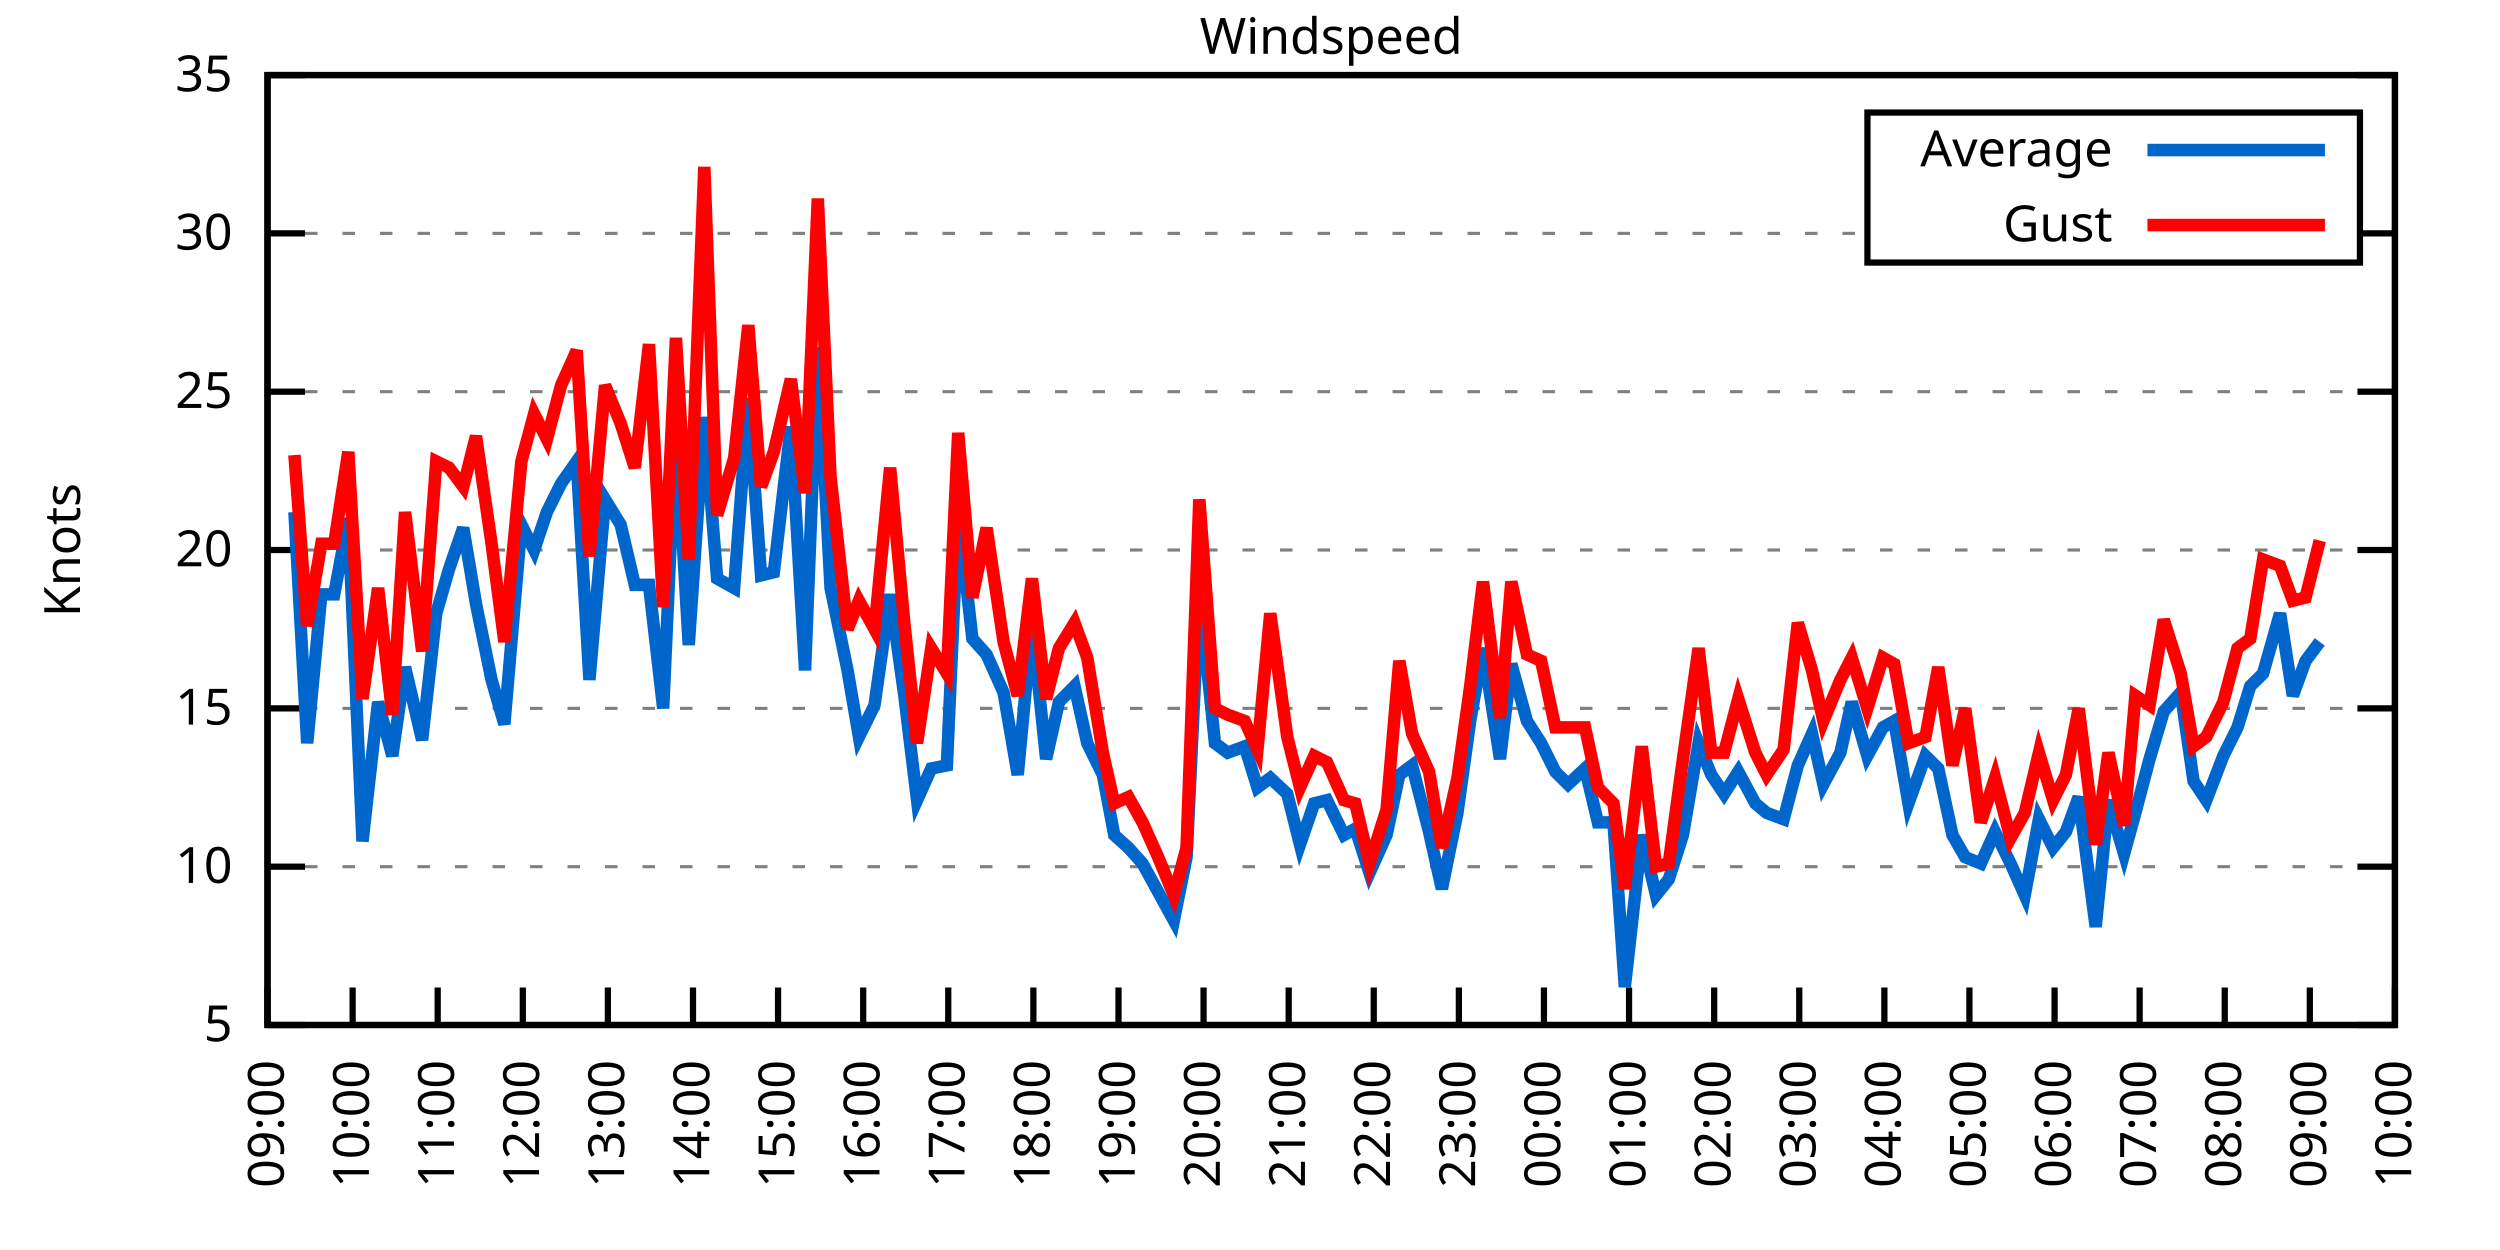
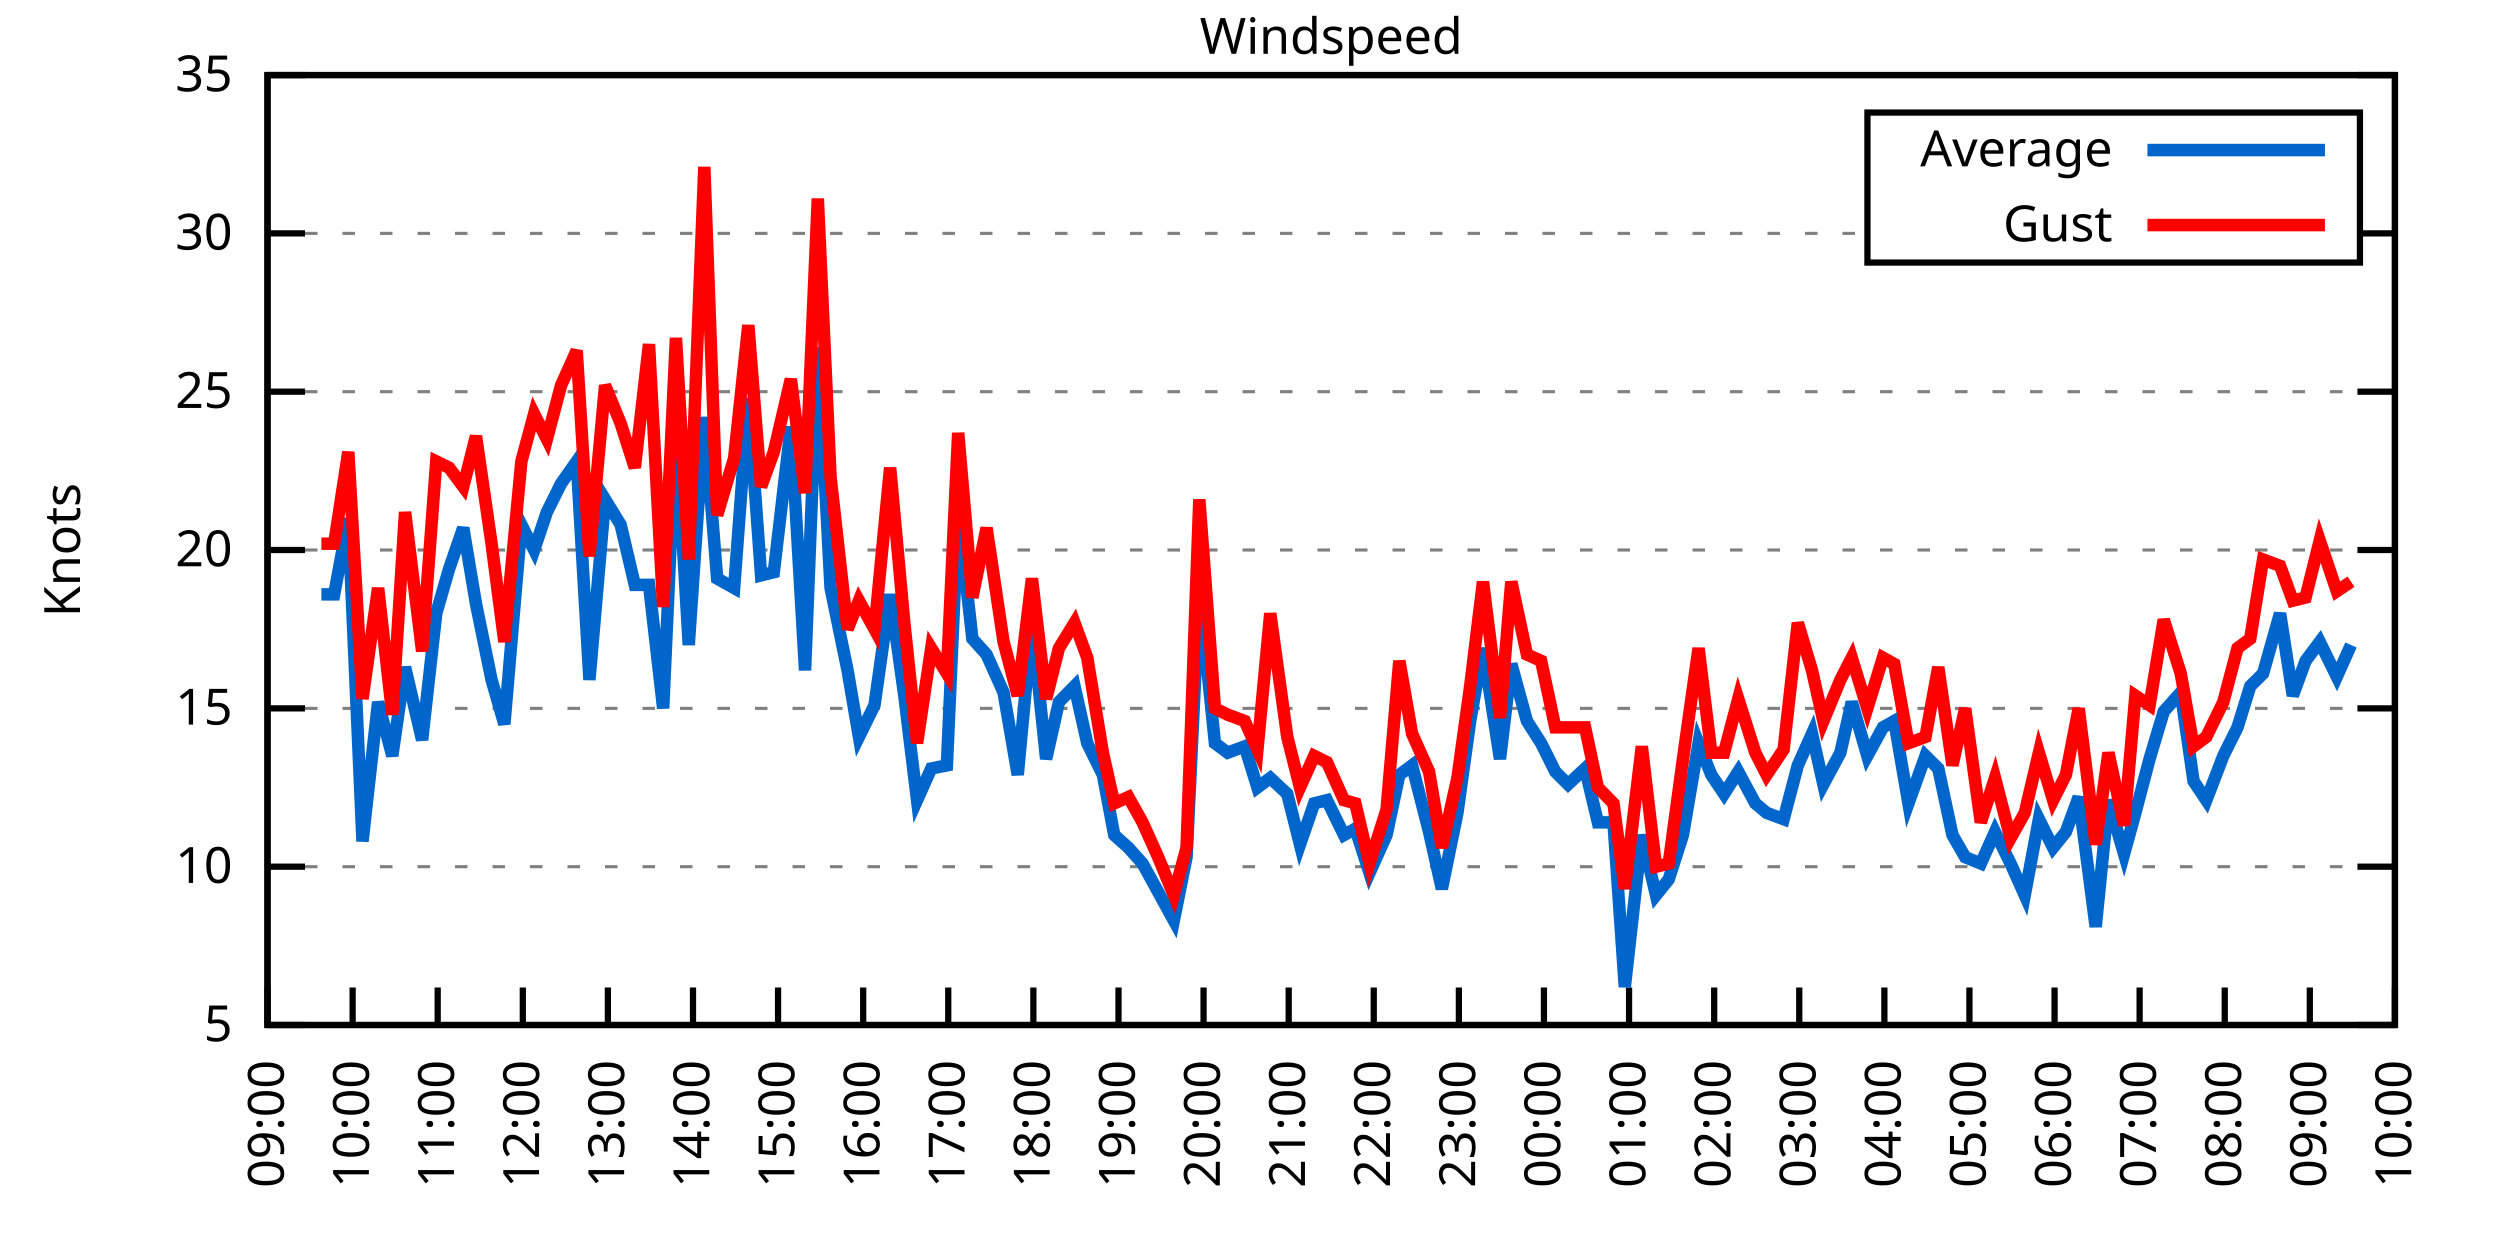
<svg xmlns="http://www.w3.org/2000/svg" xmlns:xlink="http://www.w3.org/1999/xlink" width="400" height="200" viewBox="0 0 400 200">
  <g id="gnuplot_canvas">
    <rect x="0" y="0" width="400" height="200" fill="none" />
    <defs>
      <circle id="gpDot" r="0.5" stroke-width="0.5" stroke="currentColor" />
      <path id="gpPt0" stroke-width="0.333" stroke="currentColor" d="M-1,0 h2 M0,-1 v2" />
      <path id="gpPt1" stroke-width="0.333" stroke="currentColor" d="M-1,-1 L1,1 M1,-1 L-1,1" />
      <path id="gpPt2" stroke-width="0.333" stroke="currentColor" d="M-1,0 L1,0 M0,-1 L0,1 M-1,-1 L1,1 M-1,1 L1,-1" />
      <rect id="gpPt3" stroke-width="0.333" stroke="currentColor" x="-1" y="-1" width="2" height="2" />
      <rect id="gpPt4" stroke-width="0.333" stroke="currentColor" fill="currentColor" x="-1" y="-1" width="2" height="2" />
      <circle id="gpPt5" stroke-width="0.333" stroke="currentColor" cx="0" cy="0" r="1" />
      <use xlink:href="#gpPt5" id="gpPt6" fill="currentColor" stroke="none" />
      <path id="gpPt7" stroke-width="0.333" stroke="currentColor" d="M0,-1.33 L-1.33,0.67 L1.33,0.67 z" />
      <use xlink:href="#gpPt7" id="gpPt8" fill="currentColor" stroke="none" />
      <use xlink:href="#gpPt7" id="gpPt9" stroke="currentColor" transform="rotate(180)" />
      <use xlink:href="#gpPt9" id="gpPt10" fill="currentColor" stroke="none" />
      <use xlink:href="#gpPt3" id="gpPt11" stroke="currentColor" transform="rotate(45)" />
      <use xlink:href="#gpPt11" id="gpPt12" fill="currentColor" stroke="none" />
      <path id="gpPt13" stroke-width="0.333" stroke="currentColor" d="M0,1.330 L1.265,0.411 L0.782,-1.067 L-0.782,-1.076 L-1.265,0.411 z" />
      <use xlink:href="#gpPt13" id="gpPt14" fill="currentColor" stroke="none" />
      <filter id="textbox" filterUnits="objectBoundingBox" x="0" y="0" height="1" width="1">
        <feFlood flood-color="white" flood-opacity="1" result="bgnd" />
        <feComposite in="SourceGraphic" in2="bgnd" operator="atop" />
      </filter>
      <filter id="greybox" filterUnits="objectBoundingBox" x="0" y="0" height="1" width="1">
        <feFlood flood-color="lightgrey" flood-opacity="1" result="grey" />
        <feComposite in="SourceGraphic" in2="grey" operator="atop" />
      </filter>
    </defs>
    <g fill="none" color="white" stroke="currentColor" stroke-width="1.00" stroke-linecap="butt" stroke-linejoin="miter">
</g>
    <g fill="none" color="black" stroke="currentColor" stroke-width="1.00" stroke-linecap="butt" stroke-linejoin="miter">
      <g stroke="none" shape-rendering="crispEdges">
        <polygon fill="rgb(255, 255, 255)" points="42.80,164.00 383.18,164.00 383.18,12.02 42.80,12.02 " />
      </g>
    </g>
    <g fill="none" color="black" stroke="currentColor" stroke-width="1.00" stroke-linecap="butt" stroke-linejoin="miter">
</g>
    <g fill="none" color="black" stroke="black" stroke-width="0.50" stroke-linecap="butt" stroke-linejoin="miter">
</g>
    <g fill="none" color="gray" stroke="currentColor" stroke-width="0.50" stroke-linecap="butt" stroke-linejoin="miter">
      <path stroke="gray" stroke-dasharray="2,4" class="gridline" d="M42.80,164.00 L383.19,164.00  " />
    </g>
    <g fill="none" color="gray" stroke="gray" stroke-width="1.00" stroke-linecap="butt" stroke-linejoin="miter">
</g>
    <g fill="none" color="black" stroke="currentColor" stroke-width="1.00" stroke-linecap="butt" stroke-linejoin="miter">
      <path stroke="black" d="M42.80,164.00 L48.80,164.00 M383.19,164.00 L377.19,164.00  " />
      <g transform="translate(37.20,166.60)" stroke="none" fill="black" font-family="Sans" font-size="8.00" text-anchor="end">
        <text>
          <tspan font-family="Sans"> 5</tspan>
        </text>
      </g>
    </g>
    <g fill="none" color="black" stroke="currentColor" stroke-width="1.00" stroke-linecap="butt" stroke-linejoin="miter">
</g>
    <g fill="none" color="black" stroke="black" stroke-width="0.50" stroke-linecap="butt" stroke-linejoin="miter">
</g>
    <g fill="none" color="gray" stroke="currentColor" stroke-width="0.50" stroke-linecap="butt" stroke-linejoin="miter">
      <path stroke="gray" stroke-dasharray="2,4" class="gridline" d="M42.80,138.67 L383.19,138.67  " />
    </g>
    <g fill="none" color="gray" stroke="gray" stroke-width="1.00" stroke-linecap="butt" stroke-linejoin="miter">
</g>
    <g fill="none" color="black" stroke="currentColor" stroke-width="1.00" stroke-linecap="butt" stroke-linejoin="miter">
      <path stroke="black" d="M42.80,138.67 L48.80,138.67 M383.19,138.67 L377.19,138.67  " />
      <g transform="translate(37.20,141.27)" stroke="none" fill="black" font-family="Sans" font-size="8.00" text-anchor="end">
        <text>
          <tspan font-family="Sans"> 10</tspan>
        </text>
      </g>
    </g>
    <g fill="none" color="black" stroke="currentColor" stroke-width="1.00" stroke-linecap="butt" stroke-linejoin="miter">
</g>
    <g fill="none" color="black" stroke="black" stroke-width="0.50" stroke-linecap="butt" stroke-linejoin="miter">
</g>
    <g fill="none" color="gray" stroke="currentColor" stroke-width="0.50" stroke-linecap="butt" stroke-linejoin="miter">
      <path stroke="gray" stroke-dasharray="2,4" class="gridline" d="M42.80,113.34 L383.19,113.34  " />
    </g>
    <g fill="none" color="gray" stroke="gray" stroke-width="1.00" stroke-linecap="butt" stroke-linejoin="miter">
</g>
    <g fill="none" color="black" stroke="currentColor" stroke-width="1.00" stroke-linecap="butt" stroke-linejoin="miter">
      <path stroke="black" d="M42.80,113.34 L48.80,113.34 M383.19,113.34 L377.19,113.34  " />
      <g transform="translate(37.20,115.94)" stroke="none" fill="black" font-family="Sans" font-size="8.00" text-anchor="end">
        <text>
          <tspan font-family="Sans"> 15</tspan>
        </text>
      </g>
    </g>
    <g fill="none" color="black" stroke="currentColor" stroke-width="1.00" stroke-linecap="butt" stroke-linejoin="miter">
</g>
    <g fill="none" color="black" stroke="black" stroke-width="0.50" stroke-linecap="butt" stroke-linejoin="miter">
</g>
    <g fill="none" color="gray" stroke="currentColor" stroke-width="0.50" stroke-linecap="butt" stroke-linejoin="miter">
      <path stroke="gray" stroke-dasharray="2,4" class="gridline" d="M42.80,88.00 L383.19,88.00  " />
    </g>
    <g fill="none" color="gray" stroke="gray" stroke-width="1.00" stroke-linecap="butt" stroke-linejoin="miter">
</g>
    <g fill="none" color="black" stroke="currentColor" stroke-width="1.00" stroke-linecap="butt" stroke-linejoin="miter">
      <path stroke="black" d="M42.80,88.00 L48.80,88.00 M383.19,88.00 L377.19,88.00  " />
      <g transform="translate(37.20,90.60)" stroke="none" fill="black" font-family="Sans" font-size="8.00" text-anchor="end">
        <text>
          <tspan font-family="Sans"> 20</tspan>
        </text>
      </g>
    </g>
    <g fill="none" color="black" stroke="currentColor" stroke-width="1.00" stroke-linecap="butt" stroke-linejoin="miter">
</g>
    <g fill="none" color="black" stroke="black" stroke-width="0.50" stroke-linecap="butt" stroke-linejoin="miter">
</g>
    <g fill="none" color="gray" stroke="currentColor" stroke-width="0.50" stroke-linecap="butt" stroke-linejoin="miter">
      <path stroke="gray" stroke-dasharray="2,4" class="gridline" d="M42.80,62.67 L383.19,62.67  " />
    </g>
    <g fill="none" color="gray" stroke="gray" stroke-width="1.00" stroke-linecap="butt" stroke-linejoin="miter">
</g>
    <g fill="none" color="black" stroke="currentColor" stroke-width="1.00" stroke-linecap="butt" stroke-linejoin="miter">
      <path stroke="black" d="M42.80,62.67 L48.80,62.67 M383.19,62.67 L377.19,62.67  " />
      <g transform="translate(37.20,65.27)" stroke="none" fill="black" font-family="Sans" font-size="8.00" text-anchor="end">
        <text>
          <tspan font-family="Sans"> 25</tspan>
        </text>
      </g>
    </g>
    <g fill="none" color="black" stroke="currentColor" stroke-width="1.00" stroke-linecap="butt" stroke-linejoin="miter">
</g>
    <g fill="none" color="black" stroke="black" stroke-width="0.50" stroke-linecap="butt" stroke-linejoin="miter">
</g>
    <g fill="none" color="gray" stroke="currentColor" stroke-width="0.50" stroke-linecap="butt" stroke-linejoin="miter">
      <path stroke="gray" stroke-dasharray="2,4" class="gridline" d="M42.80,37.34 L298.79,37.34 M377.59,37.34 L383.19,37.34  " />
    </g>
    <g fill="none" color="gray" stroke="gray" stroke-width="1.00" stroke-linecap="butt" stroke-linejoin="miter">
</g>
    <g fill="none" color="black" stroke="currentColor" stroke-width="1.00" stroke-linecap="butt" stroke-linejoin="miter">
      <path stroke="black" d="M42.80,37.34 L48.80,37.34 M383.19,37.34 L377.19,37.34  " />
      <g transform="translate(37.20,39.94)" stroke="none" fill="black" font-family="Sans" font-size="8.00" text-anchor="end">
        <text>
          <tspan font-family="Sans"> 30</tspan>
        </text>
      </g>
    </g>
    <g fill="none" color="black" stroke="currentColor" stroke-width="1.00" stroke-linecap="butt" stroke-linejoin="miter">
</g>
    <g fill="none" color="black" stroke="black" stroke-width="0.50" stroke-linecap="butt" stroke-linejoin="miter">
</g>
    <g fill="none" color="gray" stroke="currentColor" stroke-width="0.50" stroke-linecap="butt" stroke-linejoin="miter">
      <path stroke="gray" stroke-dasharray="2,4" class="gridline" d="M42.80,12.01 L383.19,12.01  " />
    </g>
    <g fill="none" color="gray" stroke="gray" stroke-width="1.00" stroke-linecap="butt" stroke-linejoin="miter">
</g>
    <g fill="none" color="black" stroke="currentColor" stroke-width="1.00" stroke-linecap="butt" stroke-linejoin="miter">
      <path stroke="black" d="M42.80,12.01 L48.80,12.01 M383.19,12.01 L377.19,12.01  " />
      <g transform="translate(37.20,14.61)" stroke="none" fill="black" font-family="Sans" font-size="8.00" text-anchor="end">
        <text>
          <tspan font-family="Sans"> 35</tspan>
        </text>
      </g>
    </g>
    <g fill="none" color="black" stroke="currentColor" stroke-width="1.00" stroke-linecap="butt" stroke-linejoin="miter">
      <path stroke="black" d="M42.80,164.00 L42.80,158.00  " />
      <g transform="translate(45.40,169.60) rotate(270.00)" stroke="none" fill="black" font-family="Sans" font-size="8.00" text-anchor="end">
        <text>
          <tspan font-family="Sans">09:00</tspan>
        </text>
      </g>
    </g>
    <g fill="none" color="black" stroke="currentColor" stroke-width="1.00" stroke-linecap="butt" stroke-linejoin="miter">
      <path stroke="black" d="M56.42,164.00 L56.42,158.00  " />
      <g transform="translate(59.02,169.60) rotate(270.00)" stroke="none" fill="black" font-family="Sans" font-size="8.00" text-anchor="end">
        <text>
          <tspan font-family="Sans">10:00</tspan>
        </text>
      </g>
    </g>
    <g fill="none" color="black" stroke="currentColor" stroke-width="1.00" stroke-linecap="butt" stroke-linejoin="miter">
      <path stroke="black" d="M70.03,164.00 L70.03,158.00  " />
      <g transform="translate(72.63,169.60) rotate(270.00)" stroke="none" fill="black" font-family="Sans" font-size="8.00" text-anchor="end">
        <text>
          <tspan font-family="Sans">11:00</tspan>
        </text>
      </g>
    </g>
    <g fill="none" color="black" stroke="currentColor" stroke-width="1.00" stroke-linecap="butt" stroke-linejoin="miter">
      <path stroke="black" d="M83.65,164.00 L83.65,158.00  " />
      <g transform="translate(86.25,169.60) rotate(270.00)" stroke="none" fill="black" font-family="Sans" font-size="8.00" text-anchor="end">
        <text>
          <tspan font-family="Sans">12:00</tspan>
        </text>
      </g>
    </g>
    <g fill="none" color="black" stroke="currentColor" stroke-width="1.00" stroke-linecap="butt" stroke-linejoin="miter">
      <path stroke="black" d="M97.26,164.00 L97.26,158.00  " />
      <g transform="translate(99.86,169.60) rotate(270.00)" stroke="none" fill="black" font-family="Sans" font-size="8.00" text-anchor="end">
        <text>
          <tspan font-family="Sans">13:00</tspan>
        </text>
      </g>
    </g>
    <g fill="none" color="black" stroke="currentColor" stroke-width="1.00" stroke-linecap="butt" stroke-linejoin="miter">
      <path stroke="black" d="M110.88,164.00 L110.88,158.00  " />
      <g transform="translate(113.48,169.60) rotate(270.00)" stroke="none" fill="black" font-family="Sans" font-size="8.00" text-anchor="end">
        <text>
          <tspan font-family="Sans">14:00</tspan>
        </text>
      </g>
    </g>
    <g fill="none" color="black" stroke="currentColor" stroke-width="1.00" stroke-linecap="butt" stroke-linejoin="miter">
      <path stroke="black" d="M124.49,164.00 L124.49,158.00  " />
      <g transform="translate(127.09,169.60) rotate(270.00)" stroke="none" fill="black" font-family="Sans" font-size="8.00" text-anchor="end">
        <text>
          <tspan font-family="Sans">15:00</tspan>
        </text>
      </g>
    </g>
    <g fill="none" color="black" stroke="currentColor" stroke-width="1.00" stroke-linecap="butt" stroke-linejoin="miter">
      <path stroke="black" d="M138.11,164.00 L138.11,158.00  " />
      <g transform="translate(140.71,169.60) rotate(270.00)" stroke="none" fill="black" font-family="Sans" font-size="8.00" text-anchor="end">
        <text>
          <tspan font-family="Sans">16:00</tspan>
        </text>
      </g>
    </g>
    <g fill="none" color="black" stroke="currentColor" stroke-width="1.00" stroke-linecap="butt" stroke-linejoin="miter">
      <path stroke="black" d="M151.72,164.00 L151.72,158.00  " />
      <g transform="translate(154.32,169.60) rotate(270.00)" stroke="none" fill="black" font-family="Sans" font-size="8.00" text-anchor="end">
        <text>
          <tspan font-family="Sans">17:00</tspan>
        </text>
      </g>
    </g>
    <g fill="none" color="black" stroke="currentColor" stroke-width="1.00" stroke-linecap="butt" stroke-linejoin="miter">
      <path stroke="black" d="M165.34,164.00 L165.34,158.00  " />
      <g transform="translate(167.94,169.60) rotate(270.00)" stroke="none" fill="black" font-family="Sans" font-size="8.00" text-anchor="end">
        <text>
          <tspan font-family="Sans">18:00</tspan>
        </text>
      </g>
    </g>
    <g fill="none" color="black" stroke="currentColor" stroke-width="1.00" stroke-linecap="butt" stroke-linejoin="miter">
      <path stroke="black" d="M178.96,164.00 L178.96,158.00  " />
      <g transform="translate(181.56,169.60) rotate(270.00)" stroke="none" fill="black" font-family="Sans" font-size="8.00" text-anchor="end">
        <text>
          <tspan font-family="Sans">19:00</tspan>
        </text>
      </g>
    </g>
    <g fill="none" color="black" stroke="currentColor" stroke-width="1.00" stroke-linecap="butt" stroke-linejoin="miter">
      <path stroke="black" d="M192.57,164.00 L192.57,158.00  " />
      <g transform="translate(195.17,169.60) rotate(270.00)" stroke="none" fill="black" font-family="Sans" font-size="8.00" text-anchor="end">
        <text>
          <tspan font-family="Sans">20:00</tspan>
        </text>
      </g>
    </g>
    <g fill="none" color="black" stroke="currentColor" stroke-width="1.00" stroke-linecap="butt" stroke-linejoin="miter">
      <path stroke="black" d="M206.19,164.00 L206.19,158.00  " />
      <g transform="translate(208.79,169.60) rotate(270.00)" stroke="none" fill="black" font-family="Sans" font-size="8.00" text-anchor="end">
        <text>
          <tspan font-family="Sans">21:00</tspan>
        </text>
      </g>
    </g>
    <g fill="none" color="black" stroke="currentColor" stroke-width="1.00" stroke-linecap="butt" stroke-linejoin="miter">
      <path stroke="black" d="M219.80,164.00 L219.80,158.00  " />
      <g transform="translate(222.40,169.60) rotate(270.00)" stroke="none" fill="black" font-family="Sans" font-size="8.00" text-anchor="end">
        <text>
          <tspan font-family="Sans">22:00</tspan>
        </text>
      </g>
    </g>
    <g fill="none" color="black" stroke="currentColor" stroke-width="1.00" stroke-linecap="butt" stroke-linejoin="miter">
      <path stroke="black" d="M233.42,164.00 L233.42,158.00  " />
      <g transform="translate(236.02,169.60) rotate(270.00)" stroke="none" fill="black" font-family="Sans" font-size="8.00" text-anchor="end">
        <text>
          <tspan font-family="Sans">23:00</tspan>
        </text>
      </g>
    </g>
    <g fill="none" color="black" stroke="currentColor" stroke-width="1.00" stroke-linecap="butt" stroke-linejoin="miter">
      <path stroke="black" d="M247.03,164.00 L247.03,158.00  " />
      <g transform="translate(249.63,169.60) rotate(270.00)" stroke="none" fill="black" font-family="Sans" font-size="8.00" text-anchor="end">
        <text>
          <tspan font-family="Sans">00:00</tspan>
        </text>
      </g>
    </g>
    <g fill="none" color="black" stroke="currentColor" stroke-width="1.00" stroke-linecap="butt" stroke-linejoin="miter">
      <path stroke="black" d="M260.65,164.00 L260.65,158.00  " />
      <g transform="translate(263.25,169.60) rotate(270.00)" stroke="none" fill="black" font-family="Sans" font-size="8.00" text-anchor="end">
        <text>
          <tspan font-family="Sans">01:00</tspan>
        </text>
      </g>
    </g>
    <g fill="none" color="black" stroke="currentColor" stroke-width="1.00" stroke-linecap="butt" stroke-linejoin="miter">
      <path stroke="black" d="M274.27,164.00 L274.27,158.00  " />
      <g transform="translate(276.87,169.60) rotate(270.00)" stroke="none" fill="black" font-family="Sans" font-size="8.00" text-anchor="end">
        <text>
          <tspan font-family="Sans">02:00</tspan>
        </text>
      </g>
    </g>
    <g fill="none" color="black" stroke="currentColor" stroke-width="1.00" stroke-linecap="butt" stroke-linejoin="miter">
      <path stroke="black" d="M287.88,164.00 L287.88,158.00  " />
      <g transform="translate(290.48,169.60) rotate(270.00)" stroke="none" fill="black" font-family="Sans" font-size="8.00" text-anchor="end">
        <text>
          <tspan font-family="Sans">03:00</tspan>
        </text>
      </g>
    </g>
    <g fill="none" color="black" stroke="currentColor" stroke-width="1.00" stroke-linecap="butt" stroke-linejoin="miter">
      <path stroke="black" d="M301.50,164.00 L301.50,158.00  " />
      <g transform="translate(304.10,169.60) rotate(270.00)" stroke="none" fill="black" font-family="Sans" font-size="8.00" text-anchor="end">
        <text>
          <tspan font-family="Sans">04:00</tspan>
        </text>
      </g>
    </g>
    <g fill="none" color="black" stroke="currentColor" stroke-width="1.00" stroke-linecap="butt" stroke-linejoin="miter">
      <path stroke="black" d="M315.11,164.00 L315.11,158.00  " />
      <g transform="translate(317.71,169.60) rotate(270.00)" stroke="none" fill="black" font-family="Sans" font-size="8.00" text-anchor="end">
        <text>
          <tspan font-family="Sans">05:00</tspan>
        </text>
      </g>
    </g>
    <g fill="none" color="black" stroke="currentColor" stroke-width="1.00" stroke-linecap="butt" stroke-linejoin="miter">
      <path stroke="black" d="M328.73,164.00 L328.73,158.00  " />
      <g transform="translate(331.33,169.60) rotate(270.00)" stroke="none" fill="black" font-family="Sans" font-size="8.00" text-anchor="end">
        <text>
          <tspan font-family="Sans">06:00</tspan>
        </text>
      </g>
    </g>
    <g fill="none" color="black" stroke="currentColor" stroke-width="1.00" stroke-linecap="butt" stroke-linejoin="miter">
      <path stroke="black" d="M342.34,164.00 L342.34,158.00  " />
      <g transform="translate(344.94,169.60) rotate(270.00)" stroke="none" fill="black" font-family="Sans" font-size="8.00" text-anchor="end">
        <text>
          <tspan font-family="Sans">07:00</tspan>
        </text>
      </g>
    </g>
    <g fill="none" color="black" stroke="currentColor" stroke-width="1.00" stroke-linecap="butt" stroke-linejoin="miter">
      <path stroke="black" d="M355.96,164.00 L355.96,158.00  " />
      <g transform="translate(358.56,169.60) rotate(270.00)" stroke="none" fill="black" font-family="Sans" font-size="8.00" text-anchor="end">
        <text>
          <tspan font-family="Sans">08:00</tspan>
        </text>
      </g>
    </g>
    <g fill="none" color="black" stroke="currentColor" stroke-width="1.00" stroke-linecap="butt" stroke-linejoin="miter">
      <path stroke="black" d="M369.57,164.00 L369.57,158.00  " />
      <g transform="translate(372.17,169.60) rotate(270.00)" stroke="none" fill="black" font-family="Sans" font-size="8.00" text-anchor="end">
        <text>
          <tspan font-family="Sans">09:00</tspan>
        </text>
      </g>
    </g>
    <g fill="none" color="black" stroke="currentColor" stroke-width="1.00" stroke-linecap="butt" stroke-linejoin="miter">
      <path stroke="black" d="M383.19,164.00 L383.19,158.00  " />
      <g transform="translate(385.79,169.60) rotate(270.00)" stroke="none" fill="black" font-family="Sans" font-size="8.00" text-anchor="end">
        <text>
          <tspan font-family="Sans">10:00</tspan>
        </text>
      </g>
    </g>
    <g fill="none" color="black" stroke="currentColor" stroke-width="1.00" stroke-linecap="butt" stroke-linejoin="miter">
</g>
    <g fill="none" color="black" stroke="currentColor" stroke-width="1.00" stroke-linecap="butt" stroke-linejoin="miter">
      <path stroke="black" d="M42.80,12.01 L42.80,164.00 L383.19,164.00 L383.19,12.01 L42.80,12.01 Z  " />
    </g>
    <g fill="none" color="black" stroke="currentColor" stroke-width="1.00" stroke-linecap="butt" stroke-linejoin="miter">
</g>
    <g fill="none" color="black" stroke="currentColor" stroke-width="1.00" stroke-linecap="butt" stroke-linejoin="miter">
      <path stroke="black" d="M298.79,42.01 L298.79,18.01 L377.59,18.01 L377.59,42.01 L298.79,42.01 Z  " />
    </g>
    <g id="Windspeed_plot_1">
      <g fill="none" color="white" stroke="black" stroke-width="2.00" stroke-linecap="butt" stroke-linejoin="miter">
</g>
      <g fill="none" color="black" stroke="currentColor" stroke-width="2.00" stroke-linecap="butt" stroke-linejoin="miter">
        <g transform="translate(337.99,26.61)" stroke="none" fill="black" font-family="Sans" font-size="8.00" text-anchor="end">
          <text>
            <tspan font-family="Sans">Average</tspan>
          </text>
        </g>
      </g>
      <g fill="none" color="black" stroke="currentColor" stroke-width="2.00" stroke-linecap="butt" stroke-linejoin="miter">
-         <path stroke="rgb(  0, 102, 204)" d="M343.59,24.01 L371.99,24.01 M47.11,81.93 L49.15,118.91 L51.42,95.10 L53.47,95.10 L55.73,82.94 L58.00,134.62   L60.50,112.32 L62.77,120.94 L64.81,106.75 L67.54,118.40 L69.80,98.14 L71.85,91.04 L74.12,84.46 L76.16,96.62   L78.65,108.78 L80.70,115.87 L83.42,83.95 L85.46,88.00 L87.50,81.93 L89.77,77.37 L92.27,73.82 L94.31,108.78   L96.81,79.90 L99.30,83.95 L101.57,93.58 L103.84,93.58 L106.11,113.34 L108.15,68.25 L110.20,103.20 L112.69,66.73   L114.74,92.56 L117.46,94.08 L119.73,63.69 L121.77,92.06 L123.81,91.55 L126.54,68.25 L128.81,107.26 L130.85,55.58   L132.89,94.08 L135.61,107.26 L137.43,117.90 L139.92,112.83 L142.42,95.10 L144.69,111.31 L146.73,128.03 L149.00,122.96   L151.50,122.46 L153.31,81.93 L155.58,102.19 L157.85,104.72 L160.57,110.80 L162.84,123.98 L165.11,99.66 L167.38,121.44   L169.43,112.32 L171.92,109.79 L173.96,118.91 L176.46,123.98 L178.28,133.60 L180.54,135.63 L182.81,138.16 L185.31,142.72   L187.81,147.28 L189.85,137.15 L191.89,94.59 L194.39,118.91 L196.43,120.43 L199.15,119.42 L201.19,126.00 L203.24,124.48   L205.96,127.02 L208.00,135.12 L210.27,128.54 L212.31,128.03 L215.04,133.60 L216.85,132.59 L219.12,139.68 L221.85,133.60   L223.89,123.98 L225.93,122.46 L228.65,133.10 L230.70,142.21 L233.19,130.06 L235.23,115.36 L237.28,103.71 L240.00,121.44   L241.81,106.24 L244.31,115.36 L246.58,118.91 L248.85,123.47 L250.89,125.50 L253.61,122.96 L255.66,131.58 L258.15,131.58   L259.97,157.92 L262.69,133.60 L264.96,143.23 L267.00,140.69 L269.27,133.60 L271.77,118.91 L273.81,123.98 L275.85,127.02   L278.12,123.47 L280.85,128.54 L282.66,130.06 L285.38,131.07 L287.65,122.46 L289.92,117.39 L291.74,125.50 L294.46,120.43   L296.28,112.32 L298.77,120.94 L301.27,116.38 L303.08,115.36 L305.35,128.54 L308.08,120.94 L310.12,122.96 L312.39,133.60   L314.43,137.15 L316.93,138.16 L319.20,133.10 L321.69,138.16 L323.96,143.23 L326.23,131.07 L328.50,135.63 L330.54,133.10   L332.59,127.52 L335.31,148.29 L337.35,128.03 L339.85,136.64 L341.66,130.06 L343.93,121.44 L346.20,113.84 L348.92,110.80   L350.97,124.99 L353.01,128.03 L355.73,120.94 L358.00,116.38 L360.04,109.79 L362.09,107.76 L364.81,98.14 L366.85,111.31   L368.89,105.74 L371.16,102.70  " />
+         <path stroke="rgb(  0, 102, 204)" d="M343.59,24.01 L371.99,24.01 M51.42,95.10 L53.47,95.10 L55.73,82.94 L58.00,134.62 L60.50,112.32 L62.77,120.94   L64.81,106.75 L67.54,118.40 L69.80,98.14 L71.85,91.04 L74.12,84.46 L76.16,96.62 L78.65,108.78 L80.70,115.87   L83.42,83.95 L85.46,88.00 L87.50,81.93 L89.77,77.37 L92.27,73.82 L94.31,108.78 L96.81,79.90 L99.30,83.95   L101.57,93.58 L103.84,93.58 L106.11,113.34 L108.15,68.25 L110.20,103.20 L112.69,66.73 L114.74,92.56 L117.46,94.08   L119.73,63.69 L121.77,92.06 L123.81,91.55 L126.54,68.25 L128.81,107.26 L130.85,55.58 L132.89,94.08 L135.61,107.26   L137.43,117.90 L139.92,112.83 L142.42,95.10 L144.69,111.31 L146.73,128.03 L149.00,122.96 L151.50,122.46 L153.31,81.93   L155.58,102.19 L157.85,104.72 L160.57,110.80 L162.84,123.98 L165.11,99.66 L167.38,121.44 L169.43,112.32 L171.92,109.79   L173.96,118.91 L176.46,123.98 L178.28,133.60 L180.54,135.63 L182.81,138.16 L185.31,142.72 L187.81,147.28 L189.85,137.15   L191.89,94.59 L194.39,118.91 L196.43,120.43 L199.15,119.42 L201.19,126.00 L203.24,124.48 L205.96,127.02 L208.00,135.12   L210.27,128.54 L212.31,128.03 L215.04,133.60 L216.85,132.59 L219.12,139.68 L221.85,133.60 L223.89,123.98 L225.93,122.46   L228.65,133.10 L230.70,142.21 L233.19,130.06 L235.23,115.36 L237.28,103.71 L240.00,121.44 L241.81,106.24 L244.31,115.36   L246.58,118.91 L248.85,123.47 L250.89,125.50 L253.61,122.96 L255.66,131.58 L258.15,131.58 L259.97,157.92 L262.69,133.60   L264.96,143.23 L267.00,140.69 L269.27,133.60 L271.77,118.91 L273.81,123.98 L275.85,127.02 L278.12,123.47 L280.85,128.54   L282.66,130.06 L285.38,131.07 L287.65,122.46 L289.92,117.39 L291.74,125.50 L294.46,120.43 L296.28,112.32 L298.77,120.94   L301.27,116.38 L303.08,115.36 L305.35,128.54 L308.08,120.94 L310.12,122.96 L312.39,133.60 L314.43,137.15 L316.93,138.16   L319.20,133.10 L321.69,138.16 L323.96,143.23 L326.23,131.07 L328.50,135.63 L330.54,133.10 L332.59,127.52 L335.31,148.29   L337.35,128.03 L339.85,136.64 L341.66,130.06 L343.93,121.44 L346.20,113.84 L348.92,110.80 L350.97,124.99 L353.01,128.03   L355.73,120.94 L358.00,116.38 L360.04,109.79 L362.09,107.76 L364.81,98.14 L366.85,111.31 L368.89,105.74 L371.16,102.70   L373.89,108.27 L376.16,103.20  " />
      </g>
    </g>
    <g id="Windspeed_plot_2">
      <g fill="none" color="black" stroke="currentColor" stroke-width="2.00" stroke-linecap="butt" stroke-linejoin="miter">
        <g transform="translate(337.99,38.61)" stroke="none" fill="black" font-family="Sans" font-size="8.00" text-anchor="end">
          <text>
            <tspan font-family="Sans">Gust</tspan>
          </text>
        </g>
      </g>
      <g fill="none" color="black" stroke="currentColor" stroke-width="2.00" stroke-linecap="butt" stroke-linejoin="miter">
-         <path stroke="rgb(255,   0,   0)" d="M343.59,36.01 L371.99,36.01 M47.11,72.81 L49.15,100.16 L51.42,86.99 L53.47,86.99 L55.73,72.30 L58.00,111.82   L60.50,94.08 L62.77,114.35 L64.81,81.93 L67.54,104.22 L69.80,73.82 L71.85,74.83 L74.12,77.87 L76.16,69.77   L78.65,86.99 L80.70,102.70 L83.42,73.82 L85.46,66.22 L87.50,70.27 L89.77,61.66 L92.27,56.09 L94.31,89.02   L96.81,61.66 L99.30,67.74 L101.57,74.83 L103.84,55.07 L106.11,97.12 L108.15,54.06 L110.20,89.52 L112.69,26.70   L114.74,82.43 L117.46,73.31 L119.73,52.03 L121.77,77.87 L123.81,72.30 L126.54,60.65 L128.81,78.89 L130.85,31.77   L132.89,76.35 L135.61,100.67 L137.43,96.11 L139.92,100.67 L142.42,74.83 L144.69,99.66 L146.73,118.91 L149.00,103.71   L151.50,107.76 L153.31,69.26 L155.58,95.60 L157.85,84.46 L160.57,102.70 L162.84,111.31 L165.11,92.56 L167.38,111.82   L169.43,103.71 L171.92,99.66 L173.96,105.23 L176.46,120.43 L178.28,128.54 L180.54,127.52 L182.81,131.58 L185.31,137.15   L187.81,143.23 L189.85,135.63 L191.89,79.90 L194.39,113.34 L196.43,114.35 L199.15,115.36 L201.19,119.92 L203.24,98.14   L205.96,117.90 L208.00,126.00 L210.27,120.94 L212.31,121.95 L215.04,128.03 L216.85,128.54 L219.12,138.16 L221.85,129.55   L223.89,105.74 L225.93,117.39 L228.65,123.47 L230.70,135.63 L233.19,124.48 L235.23,109.79 L237.28,93.07 L240.00,114.86   L241.81,93.07 L244.31,104.72 L246.58,105.74 L248.85,116.38 L250.89,116.38 L253.61,116.38 L255.66,126.00 L258.15,128.54   L259.97,142.21 L262.69,119.42 L264.96,138.67 L267.00,138.16 L269.27,121.44 L271.77,103.71 L273.81,120.43 L275.85,120.43   L278.12,111.82 L280.85,120.43 L282.66,123.98 L285.38,119.92 L287.65,99.66 L289.92,107.26 L291.74,115.36 L294.46,108.78   L296.28,105.23 L298.77,113.34 L301.27,105.23 L303.08,106.24 L305.35,118.91 L308.08,117.90 L310.12,106.75 L312.39,122.46   L314.43,113.34 L316.93,131.58 L319.20,124.48 L321.69,134.11 L323.96,130.06 L326.23,120.43 L328.50,128.03 L330.54,123.98   L332.59,113.34 L335.31,135.12 L337.35,120.43 L339.85,132.08 L341.66,111.31 L343.93,112.83 L346.20,99.15 L348.92,107.76   L350.97,119.42 L353.01,117.90 L355.73,112.32 L358.00,103.71 L360.04,102.19 L362.09,89.52 L364.81,90.54 L366.85,96.11   L368.89,95.60 L371.16,86.49  " />
+         <path stroke="rgb(255,   0,   0)" d="M343.59,36.01 L371.99,36.01 M51.42,86.99 L53.47,86.99 L55.73,72.30 L58.00,111.82 L60.50,94.08 L62.77,114.35   L64.81,81.93 L67.54,104.22 L69.80,73.82 L71.85,74.83 L74.12,77.87 L76.16,69.77 L78.65,86.99 L80.70,102.70   L83.42,73.82 L85.46,66.22 L87.50,70.27 L89.77,61.66 L92.27,56.09 L94.31,89.02 L96.81,61.66 L99.30,67.74   L101.57,74.83 L103.84,55.07 L106.11,97.12 L108.15,54.06 L110.20,89.52 L112.69,26.70 L114.74,82.43 L117.46,73.31   L119.73,52.03 L121.77,77.87 L123.81,72.30 L126.54,60.65 L128.81,78.89 L130.85,31.77 L132.89,76.35 L135.61,100.67   L137.43,96.11 L139.92,100.67 L142.42,74.83 L144.69,99.66 L146.73,118.91 L149.00,103.71 L151.50,107.76 L153.31,69.26   L155.58,95.60 L157.85,84.46 L160.57,102.70 L162.84,111.31 L165.11,92.56 L167.38,111.82 L169.43,103.71 L171.92,99.66   L173.96,105.23 L176.46,120.43 L178.28,128.54 L180.54,127.52 L182.81,131.58 L185.31,137.15 L187.81,143.23 L189.85,135.63   L191.89,79.90 L194.39,113.34 L196.43,114.35 L199.15,115.36 L201.19,119.92 L203.24,98.14 L205.96,117.90 L208.00,126.00   L210.27,120.94 L212.31,121.95 L215.04,128.03 L216.85,128.54 L219.12,138.16 L221.85,129.55 L223.89,105.74 L225.93,117.39   L228.65,123.47 L230.70,135.63 L233.19,124.48 L235.23,109.79 L237.28,93.07 L240.00,114.86 L241.81,93.07 L244.31,104.72   L246.58,105.74 L248.85,116.38 L250.89,116.38 L253.61,116.38 L255.66,126.00 L258.15,128.54 L259.97,142.21 L262.69,119.42   L264.96,138.67 L267.00,138.16 L269.27,121.44 L271.77,103.71 L273.81,120.43 L275.85,120.43 L278.12,111.82 L280.85,120.43   L282.66,123.98 L285.38,119.92 L287.65,99.66 L289.92,107.26 L291.74,115.36 L294.46,108.78 L296.28,105.23 L298.77,113.34   L301.27,105.23 L303.08,106.24 L305.35,118.91 L308.08,117.90 L310.12,106.75 L312.39,122.46 L314.43,113.34 L316.93,131.58   L319.20,124.48 L321.69,134.11 L323.96,130.06 L326.23,120.43 L328.50,128.03 L330.54,123.98 L332.59,113.34 L335.31,135.12   L337.35,120.43 L339.85,132.08 L341.66,111.31 L343.93,112.83 L346.20,99.15 L348.92,107.76 L350.97,119.42 L353.01,117.90   L355.73,112.32 L358.00,103.71 L360.04,102.19 L362.09,89.52 L364.81,90.54 L366.85,96.11 L368.89,95.60 L371.16,86.49   L373.89,94.59 L376.16,93.07  " />
      </g>
    </g>
    <g fill="none" color="black" stroke="currentColor" stroke-width="2.00" stroke-linecap="butt" stroke-linejoin="miter">
</g>
    <g fill="none" color="black" stroke="black" stroke-width="1.00" stroke-linecap="butt" stroke-linejoin="miter">
</g>
    <g fill="none" color="black" stroke="currentColor" stroke-width="1.00" stroke-linecap="butt" stroke-linejoin="miter">
      <path stroke="black" d="M42.80,12.01 L42.80,164.00 L383.19,164.00 L383.19,12.01 L42.80,12.01 Z  " />
      <g transform="translate(12.80,88.01) rotate(270.00)" stroke="none" fill="black" font-family="Sans" font-size="8.00" text-anchor="middle">
        <text>
          <tspan font-family="Sans">Knots</tspan>
        </text>
      </g>
    </g>
    <g fill="none" color="black" stroke="currentColor" stroke-width="1.00" stroke-linecap="butt" stroke-linejoin="miter">
</g>
    <g fill="none" color="black" stroke="currentColor" stroke-width="1.00" stroke-linecap="butt" stroke-linejoin="miter">
      <g transform="translate(212.99,8.61)" stroke="none" fill="black" font-family="Sans" font-size="8.00" text-anchor="middle">
        <text>
          <tspan font-family="Sans">Windspeed</tspan>
        </text>
      </g>
    </g>
    <g fill="none" color="black" stroke="currentColor" stroke-width="1.00" stroke-linecap="butt" stroke-linejoin="miter">
</g>
  </g>
</svg>
